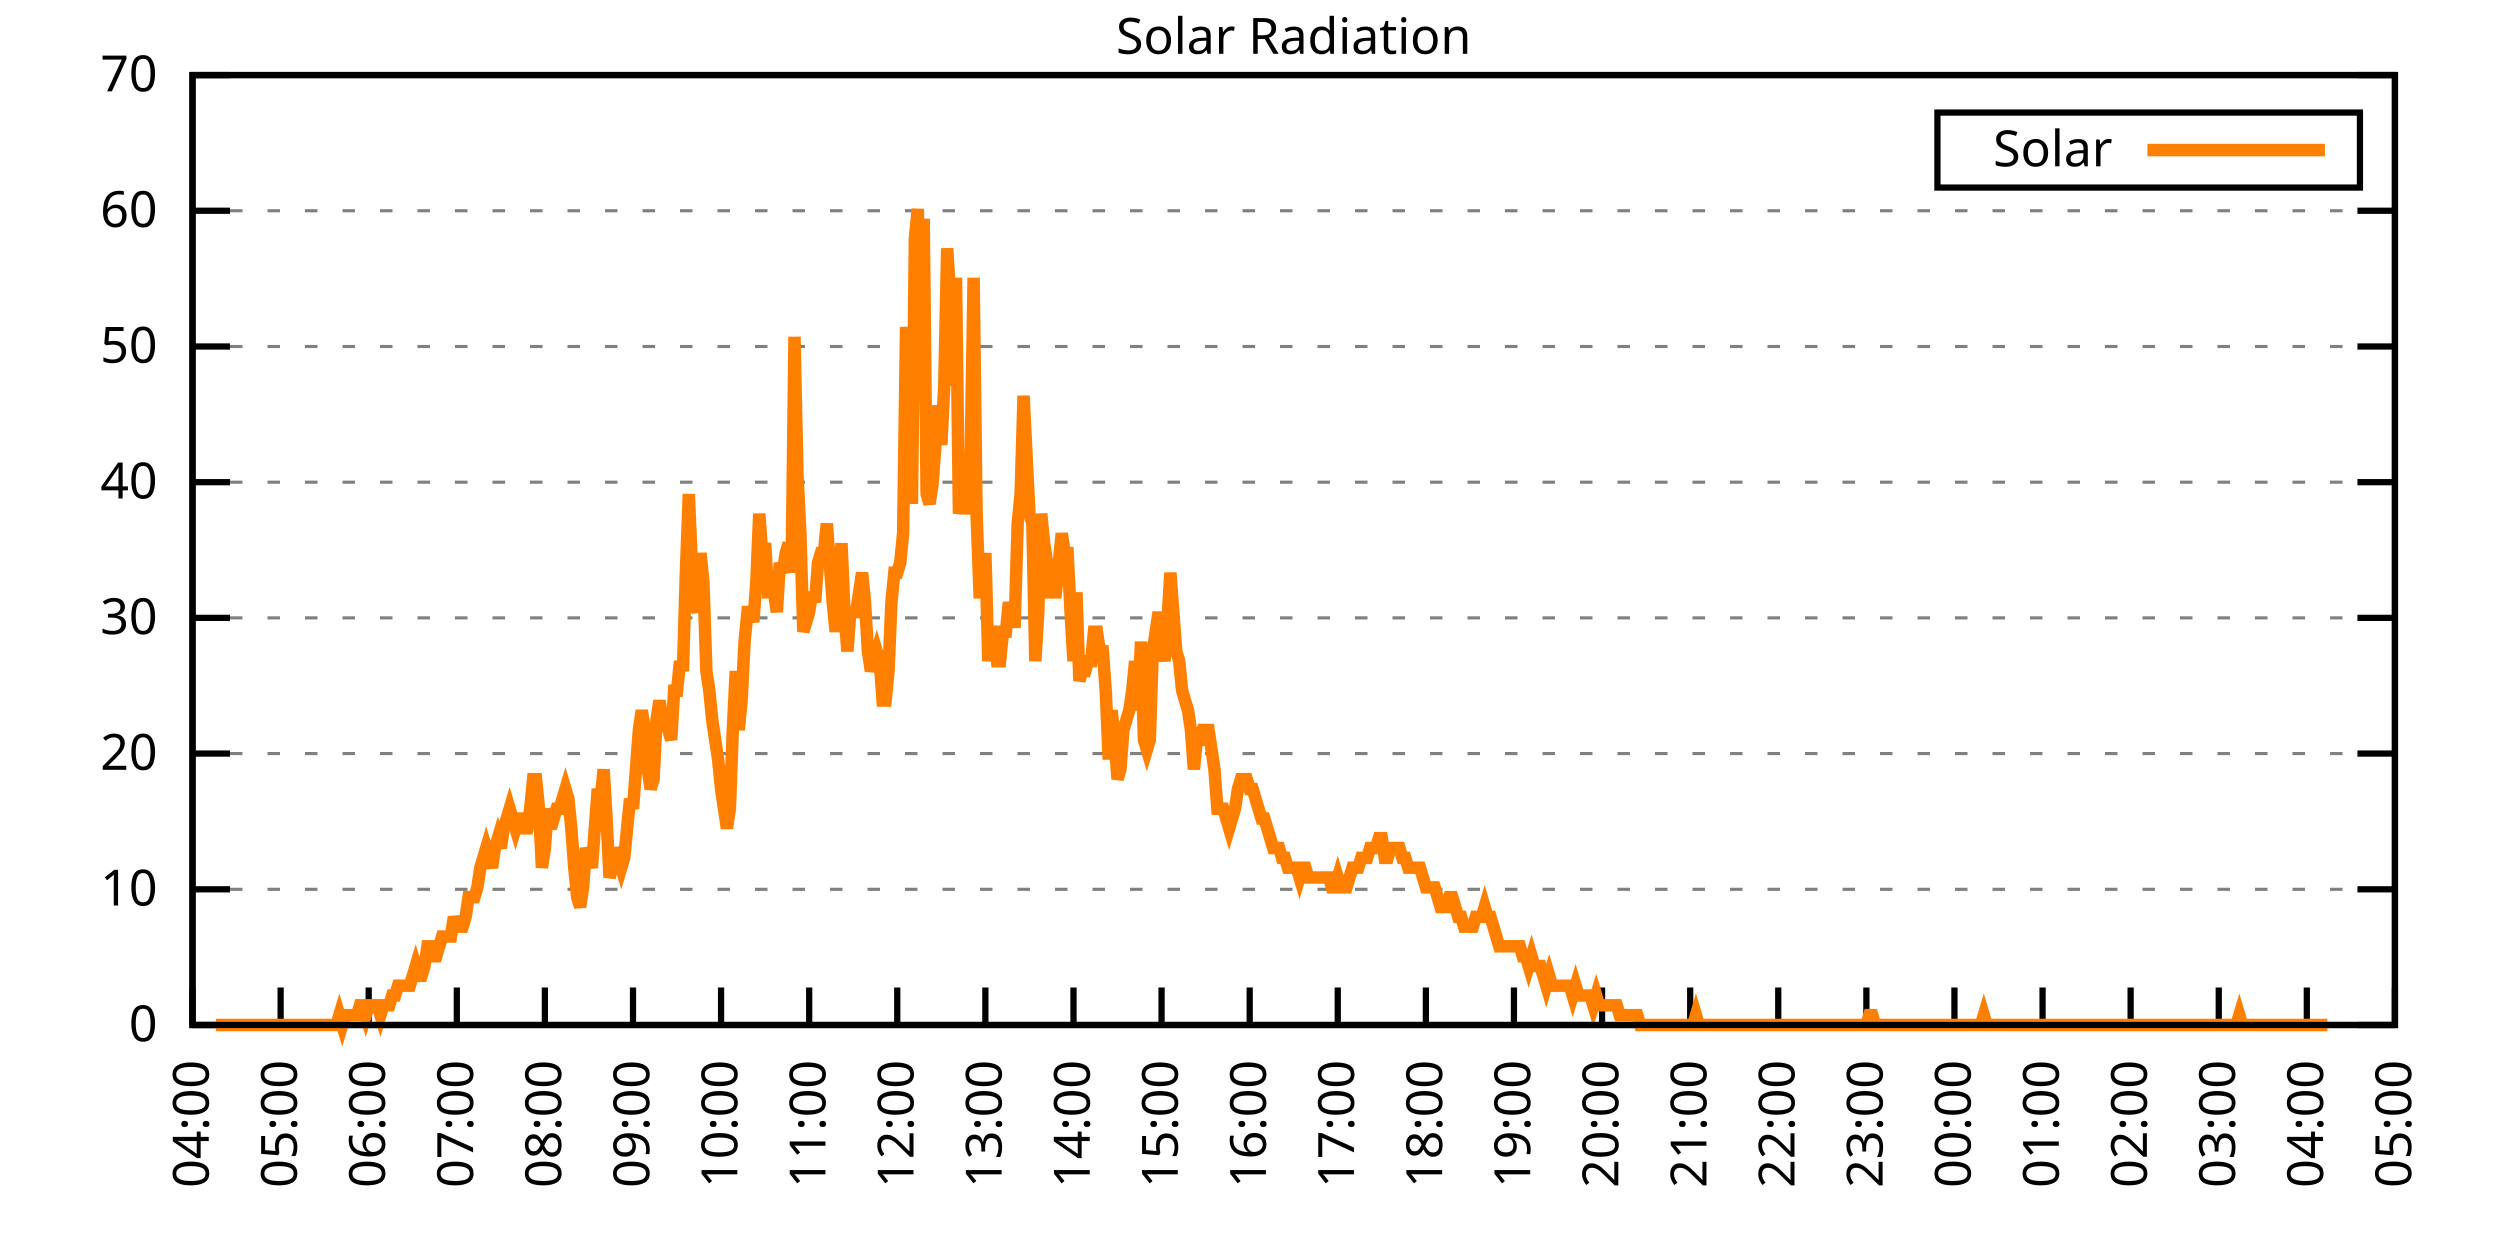
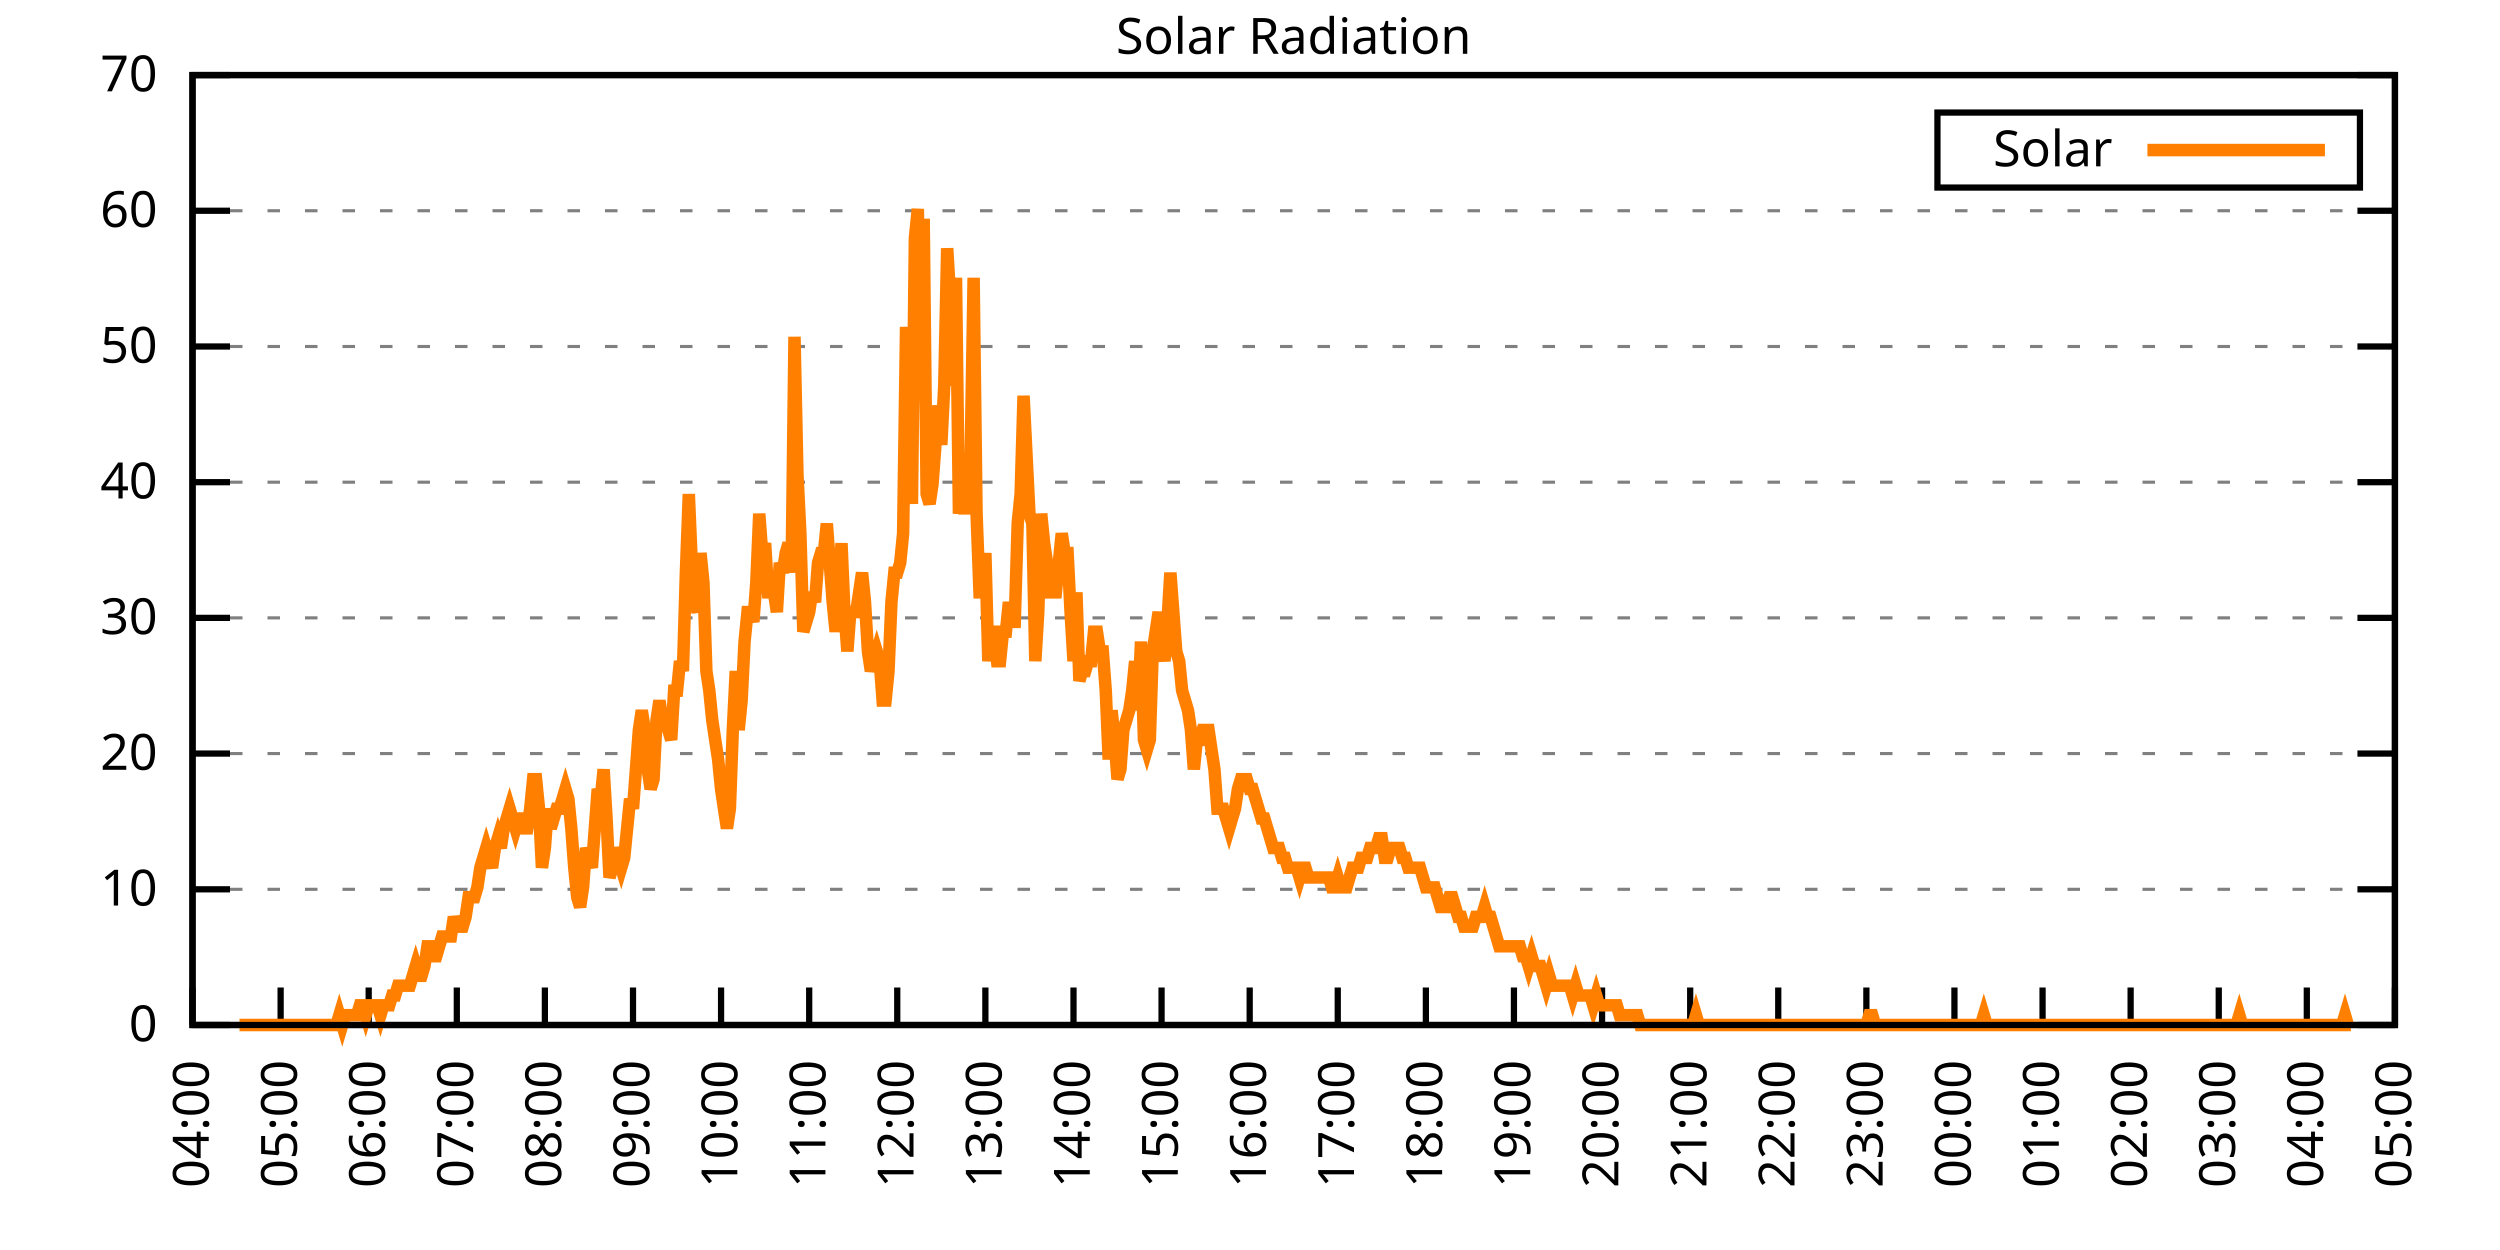
<svg xmlns="http://www.w3.org/2000/svg" xmlns:xlink="http://www.w3.org/1999/xlink" width="400" height="200" viewBox="0 0 400 200">
  <g id="gnuplot_canvas">
    <rect x="0" y="0" width="400" height="200" fill="none" />
    <defs>
      <circle id="gpDot" r="0.5" stroke-width="0.5" stroke="currentColor" />
      <path id="gpPt0" stroke-width="0.333" stroke="currentColor" d="M-1,0 h2 M0,-1 v2" />
      <path id="gpPt1" stroke-width="0.333" stroke="currentColor" d="M-1,-1 L1,1 M1,-1 L-1,1" />
      <path id="gpPt2" stroke-width="0.333" stroke="currentColor" d="M-1,0 L1,0 M0,-1 L0,1 M-1,-1 L1,1 M-1,1 L1,-1" />
      <rect id="gpPt3" stroke-width="0.333" stroke="currentColor" x="-1" y="-1" width="2" height="2" />
      <rect id="gpPt4" stroke-width="0.333" stroke="currentColor" fill="currentColor" x="-1" y="-1" width="2" height="2" />
      <circle id="gpPt5" stroke-width="0.333" stroke="currentColor" cx="0" cy="0" r="1" />
      <use xlink:href="#gpPt5" id="gpPt6" fill="currentColor" stroke="none" />
      <path id="gpPt7" stroke-width="0.333" stroke="currentColor" d="M0,-1.33 L-1.33,0.67 L1.33,0.67 z" />
      <use xlink:href="#gpPt7" id="gpPt8" fill="currentColor" stroke="none" />
      <use xlink:href="#gpPt7" id="gpPt9" stroke="currentColor" transform="rotate(180)" />
      <use xlink:href="#gpPt9" id="gpPt10" fill="currentColor" stroke="none" />
      <use xlink:href="#gpPt3" id="gpPt11" stroke="currentColor" transform="rotate(45)" />
      <use xlink:href="#gpPt11" id="gpPt12" fill="currentColor" stroke="none" />
      <path id="gpPt13" stroke-width="0.333" stroke="currentColor" d="M0,1.330 L1.265,0.411 L0.782,-1.067 L-0.782,-1.076 L-1.265,0.411 z" />
      <use xlink:href="#gpPt13" id="gpPt14" fill="currentColor" stroke="none" />
      <filter id="textbox" filterUnits="objectBoundingBox" x="0" y="0" height="1" width="1">
        <feFlood flood-color="white" flood-opacity="1" result="bgnd" />
        <feComposite in="SourceGraphic" in2="bgnd" operator="atop" />
      </filter>
      <filter id="greybox" filterUnits="objectBoundingBox" x="0" y="0" height="1" width="1">
        <feFlood flood-color="lightgrey" flood-opacity="1" result="grey" />
        <feComposite in="SourceGraphic" in2="grey" operator="atop" />
      </filter>
    </defs>
    <g fill="none" color="white" stroke="currentColor" stroke-width="1.00" stroke-linecap="butt" stroke-linejoin="miter">
</g>
    <g fill="none" color="black" stroke="currentColor" stroke-width="1.00" stroke-linecap="butt" stroke-linejoin="miter">
      <g stroke="none" shape-rendering="crispEdges">
        <polygon fill="rgb(255, 255, 255)" points="30.80,164.00 383.18,164.00 383.18,12.02 30.80,12.02 " />
      </g>
    </g>
    <g fill="none" color="black" stroke="currentColor" stroke-width="1.00" stroke-linecap="butt" stroke-linejoin="miter">
</g>
    <g fill="none" color="black" stroke="black" stroke-width="0.50" stroke-linecap="butt" stroke-linejoin="miter">
</g>
    <g fill="none" color="gray" stroke="currentColor" stroke-width="0.50" stroke-linecap="butt" stroke-linejoin="miter">
      <path stroke="gray" stroke-dasharray="2,4" class="gridline" d="M30.80,164.00 L383.19,164.00  " />
    </g>
    <g fill="none" color="gray" stroke="gray" stroke-width="1.00" stroke-linecap="butt" stroke-linejoin="miter">
</g>
    <g fill="none" color="black" stroke="currentColor" stroke-width="1.00" stroke-linecap="butt" stroke-linejoin="miter">
      <path stroke="black" d="M30.80,164.00 L36.80,164.00 M383.19,164.00 L377.19,164.00  " />
      <g transform="translate(25.20,166.60)" stroke="none" fill="black" font-family="Sans" font-size="8.00" text-anchor="end">
        <text>
          <tspan font-family="Sans"> 0</tspan>
        </text>
      </g>
    </g>
    <g fill="none" color="black" stroke="currentColor" stroke-width="1.00" stroke-linecap="butt" stroke-linejoin="miter">
</g>
    <g fill="none" color="black" stroke="black" stroke-width="0.50" stroke-linecap="butt" stroke-linejoin="miter">
</g>
    <g fill="none" color="gray" stroke="currentColor" stroke-width="0.50" stroke-linecap="butt" stroke-linejoin="miter">
      <path stroke="gray" stroke-dasharray="2,4" class="gridline" d="M30.80,142.29 L383.19,142.29  " />
    </g>
    <g fill="none" color="gray" stroke="gray" stroke-width="1.00" stroke-linecap="butt" stroke-linejoin="miter">
</g>
    <g fill="none" color="black" stroke="currentColor" stroke-width="1.00" stroke-linecap="butt" stroke-linejoin="miter">
      <path stroke="black" d="M30.80,142.29 L36.80,142.29 M383.19,142.29 L377.19,142.29  " />
      <g transform="translate(25.20,144.89)" stroke="none" fill="black" font-family="Sans" font-size="8.00" text-anchor="end">
        <text>
          <tspan font-family="Sans"> 10</tspan>
        </text>
      </g>
    </g>
    <g fill="none" color="black" stroke="currentColor" stroke-width="1.00" stroke-linecap="butt" stroke-linejoin="miter">
</g>
    <g fill="none" color="black" stroke="black" stroke-width="0.50" stroke-linecap="butt" stroke-linejoin="miter">
</g>
    <g fill="none" color="gray" stroke="currentColor" stroke-width="0.50" stroke-linecap="butt" stroke-linejoin="miter">
      <path stroke="gray" stroke-dasharray="2,4" class="gridline" d="M30.80,120.57 L383.19,120.57  " />
    </g>
    <g fill="none" color="gray" stroke="gray" stroke-width="1.00" stroke-linecap="butt" stroke-linejoin="miter">
</g>
    <g fill="none" color="black" stroke="currentColor" stroke-width="1.00" stroke-linecap="butt" stroke-linejoin="miter">
      <path stroke="black" d="M30.80,120.57 L36.80,120.57 M383.19,120.57 L377.19,120.57  " />
      <g transform="translate(25.20,123.17)" stroke="none" fill="black" font-family="Sans" font-size="8.00" text-anchor="end">
        <text>
          <tspan font-family="Sans"> 20</tspan>
        </text>
      </g>
    </g>
    <g fill="none" color="black" stroke="currentColor" stroke-width="1.00" stroke-linecap="butt" stroke-linejoin="miter">
</g>
    <g fill="none" color="black" stroke="black" stroke-width="0.50" stroke-linecap="butt" stroke-linejoin="miter">
</g>
    <g fill="none" color="gray" stroke="currentColor" stroke-width="0.50" stroke-linecap="butt" stroke-linejoin="miter">
      <path stroke="gray" stroke-dasharray="2,4" class="gridline" d="M30.80,98.86 L383.19,98.86  " />
    </g>
    <g fill="none" color="gray" stroke="gray" stroke-width="1.00" stroke-linecap="butt" stroke-linejoin="miter">
</g>
    <g fill="none" color="black" stroke="currentColor" stroke-width="1.00" stroke-linecap="butt" stroke-linejoin="miter">
      <path stroke="black" d="M30.80,98.86 L36.80,98.86 M383.19,98.86 L377.19,98.86  " />
      <g transform="translate(25.20,101.46)" stroke="none" fill="black" font-family="Sans" font-size="8.00" text-anchor="end">
        <text>
          <tspan font-family="Sans"> 30</tspan>
        </text>
      </g>
    </g>
    <g fill="none" color="black" stroke="currentColor" stroke-width="1.00" stroke-linecap="butt" stroke-linejoin="miter">
</g>
    <g fill="none" color="black" stroke="black" stroke-width="0.50" stroke-linecap="butt" stroke-linejoin="miter">
</g>
    <g fill="none" color="gray" stroke="currentColor" stroke-width="0.50" stroke-linecap="butt" stroke-linejoin="miter">
      <path stroke="gray" stroke-dasharray="2,4" class="gridline" d="M30.80,77.15 L383.19,77.15  " />
    </g>
    <g fill="none" color="gray" stroke="gray" stroke-width="1.00" stroke-linecap="butt" stroke-linejoin="miter">
</g>
    <g fill="none" color="black" stroke="currentColor" stroke-width="1.00" stroke-linecap="butt" stroke-linejoin="miter">
      <path stroke="black" d="M30.80,77.15 L36.80,77.15 M383.19,77.15 L377.19,77.15  " />
      <g transform="translate(25.20,79.75)" stroke="none" fill="black" font-family="Sans" font-size="8.00" text-anchor="end">
        <text>
          <tspan font-family="Sans"> 40</tspan>
        </text>
      </g>
    </g>
    <g fill="none" color="black" stroke="currentColor" stroke-width="1.00" stroke-linecap="butt" stroke-linejoin="miter">
</g>
    <g fill="none" color="black" stroke="black" stroke-width="0.50" stroke-linecap="butt" stroke-linejoin="miter">
</g>
    <g fill="none" color="gray" stroke="currentColor" stroke-width="0.50" stroke-linecap="butt" stroke-linejoin="miter">
      <path stroke="gray" stroke-dasharray="2,4" class="gridline" d="M30.80,55.44 L383.19,55.44  " />
    </g>
    <g fill="none" color="gray" stroke="gray" stroke-width="1.00" stroke-linecap="butt" stroke-linejoin="miter">
</g>
    <g fill="none" color="black" stroke="currentColor" stroke-width="1.00" stroke-linecap="butt" stroke-linejoin="miter">
      <path stroke="black" d="M30.80,55.44 L36.80,55.44 M383.19,55.44 L377.19,55.44  " />
      <g transform="translate(25.20,58.04)" stroke="none" fill="black" font-family="Sans" font-size="8.00" text-anchor="end">
        <text>
          <tspan font-family="Sans"> 50</tspan>
        </text>
      </g>
    </g>
    <g fill="none" color="black" stroke="currentColor" stroke-width="1.00" stroke-linecap="butt" stroke-linejoin="miter">
</g>
    <g fill="none" color="black" stroke="black" stroke-width="0.50" stroke-linecap="butt" stroke-linejoin="miter">
</g>
    <g fill="none" color="gray" stroke="currentColor" stroke-width="0.50" stroke-linecap="butt" stroke-linejoin="miter">
      <path stroke="gray" stroke-dasharray="2,4" class="gridline" d="M30.80,33.72 L383.19,33.72  " />
    </g>
    <g fill="none" color="gray" stroke="gray" stroke-width="1.00" stroke-linecap="butt" stroke-linejoin="miter">
</g>
    <g fill="none" color="black" stroke="currentColor" stroke-width="1.00" stroke-linecap="butt" stroke-linejoin="miter">
      <path stroke="black" d="M30.80,33.72 L36.80,33.72 M383.19,33.72 L377.19,33.72  " />
      <g transform="translate(25.20,36.32)" stroke="none" fill="black" font-family="Sans" font-size="8.00" text-anchor="end">
        <text>
          <tspan font-family="Sans"> 60</tspan>
        </text>
      </g>
    </g>
    <g fill="none" color="black" stroke="currentColor" stroke-width="1.00" stroke-linecap="butt" stroke-linejoin="miter">
</g>
    <g fill="none" color="black" stroke="black" stroke-width="0.50" stroke-linecap="butt" stroke-linejoin="miter">
</g>
    <g fill="none" color="gray" stroke="currentColor" stroke-width="0.50" stroke-linecap="butt" stroke-linejoin="miter">
      <path stroke="gray" stroke-dasharray="2,4" class="gridline" d="M30.80,12.01 L383.19,12.01  " />
    </g>
    <g fill="none" color="gray" stroke="gray" stroke-width="1.00" stroke-linecap="butt" stroke-linejoin="miter">
</g>
    <g fill="none" color="black" stroke="currentColor" stroke-width="1.00" stroke-linecap="butt" stroke-linejoin="miter">
      <path stroke="black" d="M30.80,12.01 L36.80,12.01 M383.19,12.01 L377.19,12.01  " />
      <g transform="translate(25.20,14.61)" stroke="none" fill="black" font-family="Sans" font-size="8.00" text-anchor="end">
        <text>
          <tspan font-family="Sans"> 70</tspan>
        </text>
      </g>
    </g>
    <g fill="none" color="black" stroke="currentColor" stroke-width="1.00" stroke-linecap="butt" stroke-linejoin="miter">
      <path stroke="black" d="M30.80,164.00 L30.80,158.00  " />
      <g transform="translate(33.40,169.60) rotate(270.00)" stroke="none" fill="black" font-family="Sans" font-size="8.00" text-anchor="end">
        <text>
          <tspan font-family="Sans">04:00</tspan>
        </text>
      </g>
    </g>
    <g fill="none" color="black" stroke="currentColor" stroke-width="1.00" stroke-linecap="butt" stroke-linejoin="miter">
      <path stroke="black" d="M44.90,164.00 L44.90,158.00  " />
      <g transform="translate(47.50,169.60) rotate(270.00)" stroke="none" fill="black" font-family="Sans" font-size="8.00" text-anchor="end">
        <text>
          <tspan font-family="Sans">05:00</tspan>
        </text>
      </g>
    </g>
    <g fill="none" color="black" stroke="currentColor" stroke-width="1.00" stroke-linecap="butt" stroke-linejoin="miter">
      <path stroke="black" d="M58.99,164.00 L58.99,158.00  " />
      <g transform="translate(61.59,169.60) rotate(270.00)" stroke="none" fill="black" font-family="Sans" font-size="8.00" text-anchor="end">
        <text>
          <tspan font-family="Sans">06:00</tspan>
        </text>
      </g>
    </g>
    <g fill="none" color="black" stroke="currentColor" stroke-width="1.00" stroke-linecap="butt" stroke-linejoin="miter">
      <path stroke="black" d="M73.09,164.00 L73.09,158.00  " />
      <g transform="translate(75.69,169.60) rotate(270.00)" stroke="none" fill="black" font-family="Sans" font-size="8.00" text-anchor="end">
        <text>
          <tspan font-family="Sans">07:00</tspan>
        </text>
      </g>
    </g>
    <g fill="none" color="black" stroke="currentColor" stroke-width="1.00" stroke-linecap="butt" stroke-linejoin="miter">
      <path stroke="black" d="M87.18,164.00 L87.18,158.00  " />
      <g transform="translate(89.78,169.60) rotate(270.00)" stroke="none" fill="black" font-family="Sans" font-size="8.00" text-anchor="end">
        <text>
          <tspan font-family="Sans">08:00</tspan>
        </text>
      </g>
    </g>
    <g fill="none" color="black" stroke="currentColor" stroke-width="1.00" stroke-linecap="butt" stroke-linejoin="miter">
      <path stroke="black" d="M101.28,164.00 L101.28,158.00  " />
      <g transform="translate(103.88,169.60) rotate(270.00)" stroke="none" fill="black" font-family="Sans" font-size="8.00" text-anchor="end">
        <text>
          <tspan font-family="Sans">09:00</tspan>
        </text>
      </g>
    </g>
    <g fill="none" color="black" stroke="currentColor" stroke-width="1.00" stroke-linecap="butt" stroke-linejoin="miter">
      <path stroke="black" d="M115.37,164.00 L115.37,158.00  " />
      <g transform="translate(117.97,169.60) rotate(270.00)" stroke="none" fill="black" font-family="Sans" font-size="8.00" text-anchor="end">
        <text>
          <tspan font-family="Sans">10:00</tspan>
        </text>
      </g>
    </g>
    <g fill="none" color="black" stroke="currentColor" stroke-width="1.00" stroke-linecap="butt" stroke-linejoin="miter">
      <path stroke="black" d="M129.47,164.00 L129.47,158.00  " />
      <g transform="translate(132.07,169.60) rotate(270.00)" stroke="none" fill="black" font-family="Sans" font-size="8.00" text-anchor="end">
        <text>
          <tspan font-family="Sans">11:00</tspan>
        </text>
      </g>
    </g>
    <g fill="none" color="black" stroke="currentColor" stroke-width="1.00" stroke-linecap="butt" stroke-linejoin="miter">
      <path stroke="black" d="M143.56,164.00 L143.56,158.00  " />
      <g transform="translate(146.16,169.60) rotate(270.00)" stroke="none" fill="black" font-family="Sans" font-size="8.00" text-anchor="end">
        <text>
          <tspan font-family="Sans">12:00</tspan>
        </text>
      </g>
    </g>
    <g fill="none" color="black" stroke="currentColor" stroke-width="1.00" stroke-linecap="butt" stroke-linejoin="miter">
      <path stroke="black" d="M157.66,164.00 L157.66,158.00  " />
      <g transform="translate(160.26,169.60) rotate(270.00)" stroke="none" fill="black" font-family="Sans" font-size="8.00" text-anchor="end">
        <text>
          <tspan font-family="Sans">13:00</tspan>
        </text>
      </g>
    </g>
    <g fill="none" color="black" stroke="currentColor" stroke-width="1.00" stroke-linecap="butt" stroke-linejoin="miter">
      <path stroke="black" d="M171.76,164.00 L171.76,158.00  " />
      <g transform="translate(174.36,169.60) rotate(270.00)" stroke="none" fill="black" font-family="Sans" font-size="8.00" text-anchor="end">
        <text>
          <tspan font-family="Sans">14:00</tspan>
        </text>
      </g>
    </g>
    <g fill="none" color="black" stroke="currentColor" stroke-width="1.00" stroke-linecap="butt" stroke-linejoin="miter">
      <path stroke="black" d="M185.85,164.00 L185.85,158.00  " />
      <g transform="translate(188.45,169.60) rotate(270.00)" stroke="none" fill="black" font-family="Sans" font-size="8.00" text-anchor="end">
        <text>
          <tspan font-family="Sans">15:00</tspan>
        </text>
      </g>
    </g>
    <g fill="none" color="black" stroke="currentColor" stroke-width="1.00" stroke-linecap="butt" stroke-linejoin="miter">
      <path stroke="black" d="M199.95,164.00 L199.95,158.00  " />
      <g transform="translate(202.55,169.60) rotate(270.00)" stroke="none" fill="black" font-family="Sans" font-size="8.00" text-anchor="end">
        <text>
          <tspan font-family="Sans">16:00</tspan>
        </text>
      </g>
    </g>
    <g fill="none" color="black" stroke="currentColor" stroke-width="1.00" stroke-linecap="butt" stroke-linejoin="miter">
      <path stroke="black" d="M214.04,164.00 L214.04,158.00  " />
      <g transform="translate(216.64,169.60) rotate(270.00)" stroke="none" fill="black" font-family="Sans" font-size="8.00" text-anchor="end">
        <text>
          <tspan font-family="Sans">17:00</tspan>
        </text>
      </g>
    </g>
    <g fill="none" color="black" stroke="currentColor" stroke-width="1.00" stroke-linecap="butt" stroke-linejoin="miter">
      <path stroke="black" d="M228.14,164.00 L228.14,158.00  " />
      <g transform="translate(230.74,169.60) rotate(270.00)" stroke="none" fill="black" font-family="Sans" font-size="8.00" text-anchor="end">
        <text>
          <tspan font-family="Sans">18:00</tspan>
        </text>
      </g>
    </g>
    <g fill="none" color="black" stroke="currentColor" stroke-width="1.00" stroke-linecap="butt" stroke-linejoin="miter">
      <path stroke="black" d="M242.23,164.00 L242.23,158.00  " />
      <g transform="translate(244.83,169.60) rotate(270.00)" stroke="none" fill="black" font-family="Sans" font-size="8.00" text-anchor="end">
        <text>
          <tspan font-family="Sans">19:00</tspan>
        </text>
      </g>
    </g>
    <g fill="none" color="black" stroke="currentColor" stroke-width="1.00" stroke-linecap="butt" stroke-linejoin="miter">
      <path stroke="black" d="M256.33,164.00 L256.33,158.00  " />
      <g transform="translate(258.93,169.60) rotate(270.00)" stroke="none" fill="black" font-family="Sans" font-size="8.00" text-anchor="end">
        <text>
          <tspan font-family="Sans">20:00</tspan>
        </text>
      </g>
    </g>
    <g fill="none" color="black" stroke="currentColor" stroke-width="1.00" stroke-linecap="butt" stroke-linejoin="miter">
      <path stroke="black" d="M270.43,164.00 L270.43,158.00  " />
      <g transform="translate(273.03,169.60) rotate(270.00)" stroke="none" fill="black" font-family="Sans" font-size="8.00" text-anchor="end">
        <text>
          <tspan font-family="Sans">21:00</tspan>
        </text>
      </g>
    </g>
    <g fill="none" color="black" stroke="currentColor" stroke-width="1.00" stroke-linecap="butt" stroke-linejoin="miter">
      <path stroke="black" d="M284.52,164.00 L284.52,158.00  " />
      <g transform="translate(287.12,169.60) rotate(270.00)" stroke="none" fill="black" font-family="Sans" font-size="8.00" text-anchor="end">
        <text>
          <tspan font-family="Sans">22:00</tspan>
        </text>
      </g>
    </g>
    <g fill="none" color="black" stroke="currentColor" stroke-width="1.00" stroke-linecap="butt" stroke-linejoin="miter">
      <path stroke="black" d="M298.62,164.00 L298.62,158.00  " />
      <g transform="translate(301.22,169.60) rotate(270.00)" stroke="none" fill="black" font-family="Sans" font-size="8.00" text-anchor="end">
        <text>
          <tspan font-family="Sans">23:00</tspan>
        </text>
      </g>
    </g>
    <g fill="none" color="black" stroke="currentColor" stroke-width="1.00" stroke-linecap="butt" stroke-linejoin="miter">
      <path stroke="black" d="M312.71,164.00 L312.71,158.00  " />
      <g transform="translate(315.31,169.60) rotate(270.00)" stroke="none" fill="black" font-family="Sans" font-size="8.00" text-anchor="end">
        <text>
          <tspan font-family="Sans">00:00</tspan>
        </text>
      </g>
    </g>
    <g fill="none" color="black" stroke="currentColor" stroke-width="1.00" stroke-linecap="butt" stroke-linejoin="miter">
      <path stroke="black" d="M326.81,164.00 L326.81,158.00  " />
      <g transform="translate(329.41,169.60) rotate(270.00)" stroke="none" fill="black" font-family="Sans" font-size="8.00" text-anchor="end">
        <text>
          <tspan font-family="Sans">01:00</tspan>
        </text>
      </g>
    </g>
    <g fill="none" color="black" stroke="currentColor" stroke-width="1.00" stroke-linecap="butt" stroke-linejoin="miter">
      <path stroke="black" d="M340.90,164.00 L340.90,158.00  " />
      <g transform="translate(343.50,169.60) rotate(270.00)" stroke="none" fill="black" font-family="Sans" font-size="8.00" text-anchor="end">
        <text>
          <tspan font-family="Sans">02:00</tspan>
        </text>
      </g>
    </g>
    <g fill="none" color="black" stroke="currentColor" stroke-width="1.00" stroke-linecap="butt" stroke-linejoin="miter">
      <path stroke="black" d="M355.00,164.00 L355.00,158.00  " />
      <g transform="translate(357.60,169.60) rotate(270.00)" stroke="none" fill="black" font-family="Sans" font-size="8.00" text-anchor="end">
        <text>
          <tspan font-family="Sans">03:00</tspan>
        </text>
      </g>
    </g>
    <g fill="none" color="black" stroke="currentColor" stroke-width="1.00" stroke-linecap="butt" stroke-linejoin="miter">
      <path stroke="black" d="M369.09,164.00 L369.09,158.00  " />
      <g transform="translate(371.69,169.60) rotate(270.00)" stroke="none" fill="black" font-family="Sans" font-size="8.00" text-anchor="end">
        <text>
          <tspan font-family="Sans">04:00</tspan>
        </text>
      </g>
    </g>
    <g fill="none" color="black" stroke="currentColor" stroke-width="1.00" stroke-linecap="butt" stroke-linejoin="miter">
      <path stroke="black" d="M383.19,164.00 L383.19,158.00  " />
      <g transform="translate(385.79,169.60) rotate(270.00)" stroke="none" fill="black" font-family="Sans" font-size="8.00" text-anchor="end">
        <text>
          <tspan font-family="Sans">05:00</tspan>
        </text>
      </g>
    </g>
    <g fill="none" color="black" stroke="currentColor" stroke-width="1.00" stroke-linecap="butt" stroke-linejoin="miter">
</g>
    <g fill="none" color="black" stroke="currentColor" stroke-width="1.00" stroke-linecap="butt" stroke-linejoin="miter">
      <path stroke="black" d="M30.80,12.01 L30.80,164.00 L383.19,164.00 L383.19,12.01 L30.80,12.01 Z  " />
    </g>
    <g fill="none" color="black" stroke="currentColor" stroke-width="1.00" stroke-linecap="butt" stroke-linejoin="miter">
</g>
    <g fill="none" color="black" stroke="currentColor" stroke-width="1.00" stroke-linecap="butt" stroke-linejoin="miter">
      <path stroke="black" d="M309.99,30.01 L309.99,18.01 L377.59,18.01 L377.59,30.01 L309.99,30.01 Z  " />
    </g>
    <g id="Solar_Radiation_plot_1">
      <g fill="none" color="white" stroke="black" stroke-width="2.00" stroke-linecap="butt" stroke-linejoin="miter">
</g>
      <g fill="none" color="black" stroke="currentColor" stroke-width="2.00" stroke-linecap="butt" stroke-linejoin="miter">
        <g transform="translate(337.99,26.61)" stroke="none" fill="black" font-family="Sans" font-size="8.00" text-anchor="end">
          <text>
            <tspan font-family="Sans">Solar</tspan>
          </text>
        </g>
      </g>
      <g fill="none" color="black" stroke="currentColor" stroke-width="2.00" stroke-linecap="butt" stroke-linejoin="miter">
-         <path stroke="rgb(255, 127,   0)" d="M343.59,24.01 L371.99,24.01 M34.56,164.00 L35.03,164.00 L35.50,164.00 L35.97,164.00 L36.44,164.00 L36.91,164.00   L37.38,164.00 L37.85,164.00 L38.32,164.00 L38.79,164.00 L39.26,164.00 L39.73,164.00 L40.20,164.00 L40.67,164.00   L41.14,164.00 L41.61,164.00 L42.08,164.00 L42.55,164.00 L43.02,164.00 L43.49,164.00 L43.96,164.00 L44.43,164.00   L44.90,164.00 L45.37,164.00 L45.84,164.00 L46.31,164.00 L46.78,164.00 L47.24,164.00 L47.71,164.00 L48.18,164.00   L48.65,164.00 L49.12,164.00 L49.59,164.00 L50.06,164.00 L50.53,164.00 L51.00,164.00 L51.47,164.00 L51.94,164.00   L52.41,164.00 L52.88,164.00 L53.35,164.00 L53.82,164.00 L54.29,162.43 L54.76,164.00 L55.23,162.43 L55.70,162.43   L56.17,162.43 L56.64,162.43 L57.11,162.43 L57.58,160.85 L58.05,160.85 L58.52,162.43 L58.99,160.85 L59.46,160.85   L59.93,160.85 L60.40,160.85 L60.87,162.43 L61.34,160.85 L61.81,160.85 L62.28,160.85 L62.75,159.28 L63.22,159.28   L63.69,157.71 L64.16,157.71 L64.63,157.71 L65.10,157.71 L65.57,157.71 L66.04,156.13 L66.51,154.56 L66.98,156.13   L67.45,156.13 L67.92,154.56 L68.39,151.41 L68.86,151.41 L69.33,152.99 L69.80,152.99 L70.27,151.41 L70.74,149.84   L71.21,149.84 L71.68,149.84 L72.15,149.84 L72.62,146.70 L73.09,148.27 L73.56,148.27 L74.03,148.27 L74.50,146.70   L74.97,143.55 L75.44,143.55 L75.91,143.55 L76.38,141.98 L76.85,138.83 L77.32,137.26 L77.79,135.68 L78.26,137.26   L78.73,138.83 L79.19,135.68 L79.66,134.11 L80.13,135.68 L80.60,132.54 L81.07,130.96 L81.54,129.39 L82.01,130.96   L82.48,132.54 L82.95,130.96 L83.42,130.96 L83.89,132.54 L84.36,132.54 L84.83,129.39 L85.30,124.67 L85.77,124.67   L86.24,129.39 L86.71,138.83 L87.18,135.68 L87.65,129.39 L88.12,132.54 L88.59,130.96 L89.06,129.39 L89.53,129.39   L90.00,127.82 L90.47,126.24 L90.94,127.82 L91.41,132.54 L91.88,138.83 L92.35,143.55 L92.82,145.12 L93.29,141.98   L93.76,135.68 L94.23,137.26 L94.70,138.83 L95.17,132.54 L95.64,126.24 L96.11,127.82 L96.58,123.10 L97.05,130.96   L97.52,140.40 L97.99,138.83 L98.46,135.68 L98.93,137.26 L99.40,138.83 L99.87,137.26 L100.34,132.54 L100.81,127.82   L101.28,129.39 L101.75,123.10 L102.22,116.80 L102.69,113.66 L103.16,116.80 L103.63,123.10 L104.10,126.24 L104.57,124.67   L105.04,115.23 L105.51,112.09 L105.98,115.23 L106.45,115.23 L106.92,116.80 L107.39,118.38 L107.86,110.51 L108.33,110.51   L108.80,105.79 L109.27,107.37 L109.74,91.63 L110.21,79.05 L110.68,90.06 L111.14,96.35 L111.61,97.93 L112.08,88.49   L112.55,93.21 L113.02,107.37 L113.49,110.51 L113.96,115.23 L114.43,118.38 L114.90,121.52 L115.37,126.24 L115.84,129.39   L116.31,132.54 L116.78,129.39 L117.25,116.80 L117.72,107.37 L118.19,116.80 L118.66,112.09 L119.13,102.65 L119.60,97.93   L120.07,97.93 L120.54,99.50 L121.01,93.21 L121.48,82.19 L121.95,88.49 L122.42,86.91 L122.89,94.78 L123.36,94.78   L123.83,94.78 L124.30,97.93 L124.77,90.06 L125.24,91.63 L125.71,88.49 L126.18,86.91 L126.65,91.63 L127.12,53.88   L127.59,75.90 L128.06,85.34 L128.53,101.07 L129.00,99.50 L129.47,97.93 L129.94,94.78 L130.41,96.35 L130.88,90.06   L131.35,88.49 L131.82,88.49 L132.29,83.77 L132.76,90.06 L133.23,96.35 L133.70,101.07 L134.17,96.35 L134.64,86.91   L135.11,97.93 L135.58,104.22 L136.05,97.93 L136.52,97.93 L136.99,97.93 L137.46,94.78 L137.93,91.63 L138.40,96.35   L138.87,104.22 L139.34,107.37 L139.81,105.79 L140.28,104.22 L140.75,105.79 L141.22,112.09 L141.69,112.09 L142.16,107.37   L142.63,96.35 L143.09,91.63 L143.56,91.63 L144.03,90.06 L144.50,85.34 L144.97,52.30 L145.44,71.18 L145.91,80.62   L146.38,38.15 L146.85,33.43 L147.32,57.02 L147.79,35.00 L148.26,79.05 L148.73,80.62 L149.20,77.48 L149.67,71.18   L150.14,64.89 L150.61,71.18 L151.08,61.74 L151.55,39.72 L152.02,47.58 L152.49,61.74 L152.96,44.44 L153.43,82.19   L153.90,79.05 L154.37,82.19 L154.84,79.05 L155.31,72.76 L155.78,44.44 L156.25,82.19 L156.72,94.78 L157.19,94.78   L157.66,88.49 L158.13,105.79 L158.60,101.07 L159.07,101.07 L159.54,105.79 L160.01,105.79 L160.48,101.07 L160.95,101.07   L161.42,96.35 L161.89,99.50 L162.36,99.50 L162.83,83.77 L163.30,79.05 L163.77,63.32 L164.24,72.76 L164.71,82.19   L165.18,83.77 L165.65,105.79 L166.12,97.93 L166.59,82.19 L167.06,86.91 L167.53,90.06 L168.00,94.78 L168.47,94.78   L168.94,94.78 L169.41,90.06 L169.88,85.34 L170.35,88.49 L170.82,88.49 L171.29,97.93 L171.76,105.79 L172.23,94.78   L172.70,108.94 L173.17,107.37 L173.64,107.37 L174.11,105.79 L174.58,105.79 L175.04,101.07 L175.51,101.07 L175.98,104.22   L176.45,104.22 L176.92,110.51 L177.39,121.52 L177.86,113.66 L178.33,118.38 L178.80,124.67 L179.27,123.10 L179.74,116.80   L180.21,115.23 L180.68,113.66 L181.15,110.51 L181.62,105.79 L182.09,113.66 L182.56,102.65 L183.03,118.38 L183.50,119.95   L183.97,118.38 L184.44,104.22 L184.91,101.07 L185.38,97.93 L185.85,102.65 L186.32,105.79 L186.79,99.50 L187.26,91.63   L187.73,97.93 L188.20,104.22 L188.67,105.79 L189.14,110.51 L189.61,112.09 L190.08,113.66 L190.55,116.80 L191.02,123.10   L191.49,118.38 L191.96,118.38 L192.43,116.80 L192.90,116.80 L193.37,116.80 L193.84,119.95 L194.31,123.10 L194.78,129.39   L195.25,129.39 L195.72,129.39 L196.19,130.96 L196.66,132.54 L197.13,130.96 L197.60,129.39 L198.07,126.24 L198.54,124.67   L199.01,124.67 L199.48,124.67 L199.95,126.24 L200.42,126.24 L200.89,127.82 L201.36,129.39 L201.83,130.96 L202.30,130.96   L202.77,132.54 L203.24,134.11 L203.71,135.68 L204.18,135.68 L204.65,135.68 L205.12,137.26 L205.59,137.26 L206.06,138.83   L206.53,138.83 L207.00,138.83 L207.46,138.83 L207.93,140.40 L208.40,138.83 L208.87,138.83 L209.34,140.40 L209.81,140.40   L210.28,140.40 L210.75,140.40 L211.22,140.40 L211.69,140.40 L212.16,140.40 L212.63,140.40 L213.10,141.98 L213.57,141.98   L214.04,140.40 L214.51,141.98 L214.98,141.98 L215.45,141.98 L215.92,140.40 L216.39,138.83 L216.86,138.83 L217.33,138.83   L217.80,137.26 L218.27,137.26 L218.74,137.26 L219.21,135.68 L219.68,135.68 L220.15,135.68 L220.62,134.11 L221.09,134.11   L221.56,137.26 L222.03,137.26 L222.50,135.68 L222.97,135.68 L223.44,135.68 L223.91,135.68 L224.38,137.26 L224.85,137.26   L225.32,138.83 L225.79,138.83 L226.26,138.83 L226.73,138.83 L227.20,138.83 L227.67,140.40 L228.14,141.98 L228.61,141.98   L229.08,141.98 L229.55,141.98 L230.02,143.55 L230.49,145.12 L230.96,145.12 L231.43,145.12 L231.90,143.55 L232.37,143.55   L232.84,145.12 L233.31,146.70 L233.78,146.70 L234.25,148.27 L234.72,148.27 L235.19,148.27 L235.66,148.27 L236.13,146.70   L236.60,146.70 L237.07,146.70 L237.54,145.12 L238.01,146.70 L238.48,146.70 L238.95,148.27 L239.41,149.84 L239.88,151.41   L240.35,151.41 L240.82,151.41 L241.29,151.41 L241.76,151.41 L242.23,151.41 L242.70,151.41 L243.17,151.41 L243.64,152.99   L244.11,152.99 L244.58,154.56 L245.05,152.99 L245.52,154.56 L245.99,154.56 L246.46,154.56 L246.93,156.13 L247.40,157.71   L247.87,156.13 L248.34,157.71 L248.81,157.71 L249.28,157.71 L249.75,157.71 L250.22,157.71 L250.69,157.71 L251.16,157.71   L251.63,159.28 L252.10,157.71 L252.57,159.28 L253.04,159.28 L253.51,159.28 L253.98,159.28 L254.45,159.28 L254.92,160.85   L255.39,159.28 L255.86,160.85 L256.33,160.85 L256.80,160.85 L257.27,160.85 L257.74,160.85 L258.21,160.85 L258.68,160.85   L259.15,162.43 L259.62,162.43 L260.09,162.43 L260.56,162.43 L261.03,162.43 L261.50,162.43 L261.97,162.43 L262.44,164.00   L262.91,164.00 L263.38,164.00 L263.85,164.00 L264.32,164.00 L264.79,164.00 L265.26,164.00 L265.73,164.00 L266.20,164.00   L266.67,164.00 L267.14,164.00 L267.61,164.00 L268.08,164.00 L268.55,164.00 L269.02,164.00 L269.49,164.00 L269.96,164.00   L270.43,164.00 L270.90,164.00 L271.36,162.43 L271.83,164.00 L272.30,164.00 L272.77,164.00 L273.24,164.00 L273.71,164.00   L274.18,164.00 L274.65,164.00 L275.12,164.00 L275.59,164.00 L276.06,164.00 L276.53,164.00 L277.00,164.00 L277.47,164.00   L277.94,164.00 L278.41,164.00 L278.88,164.00 L279.35,164.00 L279.82,164.00 L280.29,164.00 L280.76,164.00 L281.23,164.00   L281.70,164.00 L282.17,164.00 L282.64,164.00 L283.11,164.00 L283.58,164.00 L284.05,164.00 L284.52,164.00 L284.99,164.00   L285.46,164.00 L285.93,164.00 L286.40,164.00 L286.87,164.00 L287.34,164.00 L287.81,164.00 L288.28,164.00 L288.75,164.00   L289.22,164.00 L289.69,164.00 L290.16,164.00 L290.63,164.00 L291.10,164.00 L291.57,164.00 L292.04,164.00 L292.51,164.00   L292.98,164.00 L293.45,164.00 L293.92,164.00 L294.39,164.00 L294.86,164.00 L295.33,164.00 L295.80,164.00 L296.27,164.00   L296.74,164.00 L297.21,164.00 L297.68,164.00 L298.15,164.00 L298.62,164.00 L299.09,162.43 L299.56,162.43 L300.03,164.00   L300.50,164.00 L300.97,164.00 L301.44,164.00 L301.91,164.00 L302.38,164.00 L302.85,164.00 L303.31,164.00 L303.78,164.00   L304.25,164.00 L304.72,164.00 L305.19,164.00 L305.66,164.00 L306.13,164.00 L306.60,164.00 L307.07,164.00 L307.54,164.00   L308.01,164.00 L308.48,164.00 L308.95,164.00 L309.42,164.00 L309.89,164.00 L310.36,164.00 L310.83,164.00 L311.30,164.00   L311.77,164.00 L312.24,164.00 L312.71,164.00 L313.18,164.00 L313.65,164.00 L314.12,164.00 L314.59,164.00 L315.06,164.00   L315.53,164.00 L316.00,164.00 L316.47,164.00 L316.94,164.00 L317.41,162.43 L317.88,164.00 L318.35,164.00 L318.82,164.00   L319.29,164.00 L319.76,164.00 L320.23,164.00 L320.70,164.00 L321.17,164.00 L321.64,164.00 L322.11,164.00 L322.58,164.00   L323.05,164.00 L323.52,164.00 L323.99,164.00 L324.46,164.00 L324.93,164.00 L325.40,164.00 L325.87,164.00 L326.34,164.00   L326.81,164.00 L327.28,164.00 L327.75,164.00 L328.22,164.00 L328.69,164.00 L329.16,164.00 L329.63,164.00 L330.10,164.00   L330.57,164.00 L331.04,164.00 L331.51,164.00 L331.98,164.00 L332.45,164.00 L332.92,164.00 L333.39,164.00 L333.86,164.00   L334.33,164.00 L334.80,164.00 L335.26,164.00 L335.73,164.00 L336.20,164.00 L336.67,164.00 L337.14,164.00 L337.61,164.00   L338.08,164.00 L338.55,164.00 L339.02,164.00 L339.49,164.00 L339.96,164.00 L340.43,164.00 L340.90,164.00 L341.37,164.00   L341.84,164.00 L342.31,164.00 L342.78,164.00 L343.25,164.00 L343.72,164.00 L344.19,164.00 L344.66,164.00 L345.13,164.00   L345.60,164.00 L346.07,164.00 L346.54,164.00 L347.01,164.00 L347.48,164.00 L347.95,164.00 L348.42,164.00 L348.89,164.00   L349.36,164.00 L349.83,164.00 L350.30,164.00 L350.77,164.00 L351.24,164.00 L351.71,164.00 L352.18,164.00 L352.65,164.00   L353.12,164.00 L353.59,164.00 L354.06,164.00 L354.53,164.00 L355.00,164.00 L355.47,164.00 L355.94,164.00 L356.41,164.00   L356.88,164.00 L357.35,164.00 L357.82,164.00 L358.29,162.43 L358.76,164.00 L359.23,164.00 L359.70,164.00 L360.17,164.00   L360.64,164.00 L361.11,164.00 L361.58,164.00 L362.05,164.00 L362.52,164.00 L362.99,164.00 L363.46,164.00 L363.93,164.00   L364.40,164.00 L364.87,164.00 L365.34,164.00 L365.81,164.00 L366.28,164.00 L366.75,164.00 L367.21,164.00 L367.68,164.00   L368.15,164.00 L368.62,164.00 L369.09,164.00 L369.56,164.00 L370.03,164.00 L370.50,164.00 L370.97,164.00 L371.44,164.00   L371.91,164.00 L372.38,164.00  " />
+         <path stroke="rgb(255, 127,   0)" d="M343.59,24.01 L371.99,24.01 M38.32,164.00 L38.79,164.00 L39.26,164.00 L39.73,164.00 L40.20,164.00 L40.67,164.00   L41.14,164.00 L41.61,164.00 L42.08,164.00 L42.55,164.00 L43.02,164.00 L43.49,164.00 L43.96,164.00 L44.43,164.00   L44.90,164.00 L45.37,164.00 L45.84,164.00 L46.31,164.00 L46.78,164.00 L47.24,164.00 L47.71,164.00 L48.18,164.00   L48.65,164.00 L49.12,164.00 L49.59,164.00 L50.06,164.00 L50.53,164.00 L51.00,164.00 L51.47,164.00 L51.94,164.00   L52.41,164.00 L52.88,164.00 L53.35,164.00 L53.82,164.00 L54.29,162.43 L54.76,164.00 L55.23,162.43 L55.70,162.43   L56.17,162.43 L56.64,162.43 L57.11,162.43 L57.58,160.85 L58.05,160.85 L58.52,162.43 L58.99,160.85 L59.46,160.85   L59.93,160.85 L60.40,160.85 L60.87,162.43 L61.34,160.85 L61.81,160.85 L62.28,160.85 L62.75,159.28 L63.22,159.28   L63.69,157.71 L64.16,157.71 L64.63,157.71 L65.10,157.71 L65.57,157.71 L66.04,156.13 L66.51,154.56 L66.98,156.13   L67.45,156.13 L67.92,154.56 L68.39,151.41 L68.86,151.41 L69.33,152.99 L69.80,152.99 L70.27,151.41 L70.74,149.84   L71.21,149.84 L71.68,149.84 L72.15,149.84 L72.62,146.70 L73.09,148.27 L73.56,148.27 L74.03,148.27 L74.50,146.70   L74.97,143.55 L75.44,143.55 L75.91,143.55 L76.38,141.98 L76.85,138.83 L77.32,137.26 L77.79,135.68 L78.26,137.26   L78.73,138.83 L79.19,135.68 L79.66,134.11 L80.13,135.68 L80.60,132.54 L81.07,130.96 L81.54,129.39 L82.01,130.96   L82.48,132.54 L82.95,130.96 L83.42,130.96 L83.89,132.54 L84.36,132.54 L84.83,129.39 L85.30,124.67 L85.77,124.67   L86.24,129.39 L86.71,138.83 L87.18,135.68 L87.65,129.39 L88.12,132.54 L88.59,130.96 L89.06,129.39 L89.53,129.39   L90.00,127.82 L90.47,126.24 L90.94,127.82 L91.41,132.54 L91.88,138.83 L92.35,143.55 L92.82,145.12 L93.29,141.98   L93.76,135.68 L94.23,137.26 L94.70,138.83 L95.17,132.54 L95.64,126.24 L96.11,127.82 L96.58,123.10 L97.05,130.96   L97.52,140.40 L97.99,138.83 L98.46,135.68 L98.93,137.26 L99.40,138.83 L99.87,137.26 L100.34,132.54 L100.81,127.82   L101.28,129.39 L101.75,123.10 L102.22,116.80 L102.69,113.66 L103.16,116.80 L103.63,123.10 L104.10,126.24 L104.57,124.67   L105.04,115.23 L105.51,112.09 L105.98,115.23 L106.45,115.23 L106.92,116.80 L107.39,118.38 L107.86,110.51 L108.33,110.51   L108.80,105.79 L109.27,107.37 L109.74,91.63 L110.21,79.05 L110.68,90.06 L111.14,96.35 L111.61,97.93 L112.08,88.49   L112.55,93.21 L113.02,107.37 L113.49,110.51 L113.96,115.23 L114.43,118.38 L114.90,121.52 L115.37,126.24 L115.84,129.39   L116.31,132.54 L116.78,129.39 L117.25,116.80 L117.72,107.37 L118.19,116.80 L118.66,112.09 L119.13,102.65 L119.60,97.93   L120.07,97.93 L120.54,99.50 L121.01,93.21 L121.48,82.19 L121.95,88.49 L122.42,86.91 L122.89,94.78 L123.36,94.78   L123.83,94.78 L124.30,97.93 L124.77,90.06 L125.24,91.63 L125.71,88.49 L126.18,86.91 L126.65,91.63 L127.12,53.88   L127.59,75.90 L128.06,85.34 L128.53,101.07 L129.00,99.50 L129.47,97.93 L129.94,94.78 L130.41,96.35 L130.88,90.06   L131.35,88.49 L131.82,88.49 L132.29,83.77 L132.76,90.06 L133.23,96.35 L133.70,101.07 L134.17,96.35 L134.64,86.91   L135.11,97.93 L135.58,104.22 L136.05,97.93 L136.52,97.93 L136.99,97.93 L137.46,94.78 L137.93,91.63 L138.40,96.35   L138.87,104.22 L139.34,107.37 L139.81,105.79 L140.28,104.22 L140.75,105.79 L141.22,112.09 L141.69,112.09 L142.16,107.37   L142.63,96.35 L143.09,91.63 L143.56,91.63 L144.03,90.06 L144.50,85.34 L144.97,52.30 L145.44,71.18 L145.91,80.62   L146.38,38.15 L146.85,33.43 L147.32,57.02 L147.79,35.00 L148.26,79.05 L148.73,80.62 L149.20,77.48 L149.67,71.18   L150.14,64.89 L150.61,71.18 L151.08,61.74 L151.55,39.72 L152.02,47.58 L152.49,61.74 L152.96,44.44 L153.43,82.19   L153.90,79.05 L154.37,82.19 L154.84,79.05 L155.31,72.76 L155.78,44.44 L156.25,82.19 L156.72,94.78 L157.19,94.78   L157.66,88.49 L158.13,105.79 L158.60,101.07 L159.07,101.07 L159.54,105.79 L160.01,105.79 L160.48,101.07 L160.95,101.07   L161.42,96.35 L161.89,99.50 L162.36,99.50 L162.83,83.77 L163.30,79.05 L163.77,63.32 L164.24,72.76 L164.71,82.19   L165.18,83.77 L165.65,105.79 L166.12,97.93 L166.59,82.19 L167.06,86.91 L167.53,90.06 L168.00,94.78 L168.47,94.78   L168.94,94.78 L169.41,90.06 L169.88,85.34 L170.35,88.49 L170.82,88.49 L171.29,97.93 L171.76,105.79 L172.23,94.78   L172.70,108.94 L173.17,107.37 L173.64,107.37 L174.11,105.79 L174.58,105.79 L175.04,101.07 L175.51,101.07 L175.98,104.22   L176.45,104.22 L176.92,110.51 L177.39,121.52 L177.86,113.66 L178.33,118.38 L178.80,124.67 L179.27,123.10 L179.74,116.80   L180.21,115.23 L180.68,113.66 L181.15,110.51 L181.62,105.79 L182.09,113.66 L182.56,102.65 L183.03,118.38 L183.50,119.95   L183.97,118.38 L184.44,104.22 L184.91,101.07 L185.38,97.93 L185.85,102.65 L186.32,105.79 L186.79,99.50 L187.26,91.63   L187.73,97.93 L188.20,104.22 L188.67,105.79 L189.14,110.51 L189.61,112.09 L190.08,113.66 L190.55,116.80 L191.02,123.10   L191.49,118.38 L191.96,118.38 L192.43,116.80 L192.90,116.80 L193.37,116.80 L193.84,119.95 L194.31,123.10 L194.78,129.39   L195.25,129.39 L195.72,129.39 L196.19,130.96 L196.66,132.54 L197.13,130.96 L197.60,129.39 L198.07,126.24 L198.54,124.67   L199.01,124.67 L199.48,124.67 L199.95,126.24 L200.42,126.24 L200.89,127.82 L201.36,129.39 L201.83,130.96 L202.30,130.96   L202.77,132.54 L203.24,134.11 L203.71,135.68 L204.18,135.68 L204.65,135.68 L205.12,137.26 L205.59,137.26 L206.06,138.83   L206.53,138.83 L207.00,138.83 L207.46,138.83 L207.93,140.40 L208.40,138.83 L208.87,138.83 L209.34,140.40 L209.81,140.40   L210.28,140.40 L210.75,140.40 L211.22,140.40 L211.69,140.40 L212.16,140.40 L212.63,140.40 L213.10,141.98 L213.57,141.98   L214.04,140.40 L214.51,141.98 L214.98,141.98 L215.45,141.98 L215.92,140.40 L216.39,138.83 L216.86,138.83 L217.33,138.83   L217.80,137.26 L218.27,137.26 L218.74,137.26 L219.21,135.68 L219.68,135.68 L220.15,135.68 L220.62,134.11 L221.09,134.11   L221.56,137.26 L222.03,137.26 L222.50,135.68 L222.97,135.68 L223.44,135.68 L223.91,135.68 L224.38,137.26 L224.85,137.26   L225.32,138.83 L225.79,138.83 L226.26,138.83 L226.73,138.83 L227.20,138.83 L227.67,140.40 L228.14,141.98 L228.61,141.98   L229.08,141.98 L229.55,141.98 L230.02,143.55 L230.49,145.12 L230.96,145.12 L231.43,145.12 L231.90,143.55 L232.37,143.55   L232.84,145.12 L233.31,146.70 L233.78,146.70 L234.25,148.27 L234.72,148.27 L235.19,148.27 L235.66,148.27 L236.13,146.70   L236.60,146.70 L237.07,146.70 L237.54,145.12 L238.01,146.70 L238.48,146.70 L238.95,148.27 L239.41,149.84 L239.88,151.41   L240.35,151.41 L240.82,151.41 L241.29,151.41 L241.76,151.41 L242.23,151.41 L242.70,151.41 L243.17,151.41 L243.64,152.99   L244.11,152.99 L244.58,154.56 L245.05,152.99 L245.52,154.56 L245.99,154.56 L246.46,154.56 L246.93,156.13 L247.40,157.71   L247.87,156.13 L248.34,157.71 L248.81,157.71 L249.28,157.71 L249.75,157.71 L250.22,157.71 L250.69,157.71 L251.16,157.71   L251.63,159.28 L252.10,157.71 L252.57,159.28 L253.04,159.28 L253.51,159.28 L253.98,159.28 L254.45,159.28 L254.92,160.85   L255.39,159.28 L255.86,160.85 L256.33,160.85 L256.80,160.85 L257.27,160.85 L257.74,160.85 L258.21,160.85 L258.68,160.85   L259.15,162.43 L259.62,162.43 L260.09,162.43 L260.56,162.43 L261.03,162.43 L261.50,162.43 L261.97,162.43 L262.44,164.00   L262.91,164.00 L263.38,164.00 L263.85,164.00 L264.32,164.00 L264.79,164.00 L265.26,164.00 L265.73,164.00 L266.20,164.00   L266.67,164.00 L267.14,164.00 L267.61,164.00 L268.08,164.00 L268.55,164.00 L269.02,164.00 L269.49,164.00 L269.96,164.00   L270.43,164.00 L270.90,164.00 L271.36,162.43 L271.83,164.00 L272.30,164.00 L272.77,164.00 L273.24,164.00 L273.71,164.00   L274.18,164.00 L274.65,164.00 L275.12,164.00 L275.59,164.00 L276.06,164.00 L276.53,164.00 L277.00,164.00 L277.47,164.00   L277.94,164.00 L278.41,164.00 L278.88,164.00 L279.35,164.00 L279.82,164.00 L280.29,164.00 L280.76,164.00 L281.23,164.00   L281.70,164.00 L282.17,164.00 L282.64,164.00 L283.11,164.00 L283.58,164.00 L284.05,164.00 L284.52,164.00 L284.99,164.00   L285.46,164.00 L285.93,164.00 L286.40,164.00 L286.87,164.00 L287.34,164.00 L287.81,164.00 L288.28,164.00 L288.75,164.00   L289.22,164.00 L289.69,164.00 L290.16,164.00 L290.63,164.00 L291.10,164.00 L291.57,164.00 L292.04,164.00 L292.51,164.00   L292.98,164.00 L293.45,164.00 L293.92,164.00 L294.39,164.00 L294.86,164.00 L295.33,164.00 L295.80,164.00 L296.27,164.00   L296.74,164.00 L297.21,164.00 L297.68,164.00 L298.15,164.00 L298.62,164.00 L299.09,162.43 L299.56,162.43 L300.03,164.00   L300.50,164.00 L300.97,164.00 L301.44,164.00 L301.91,164.00 L302.38,164.00 L302.85,164.00 L303.31,164.00 L303.78,164.00   L304.25,164.00 L304.72,164.00 L305.19,164.00 L305.66,164.00 L306.13,164.00 L306.60,164.00 L307.07,164.00 L307.54,164.00   L308.01,164.00 L308.48,164.00 L308.95,164.00 L309.42,164.00 L309.89,164.00 L310.36,164.00 L310.83,164.00 L311.30,164.00   L311.77,164.00 L312.24,164.00 L312.71,164.00 L313.18,164.00 L313.65,164.00 L314.12,164.00 L314.59,164.00 L315.06,164.00   L315.53,164.00 L316.00,164.00 L316.47,164.00 L316.94,164.00 L317.41,162.43 L317.88,164.00 L318.35,164.00 L318.82,164.00   L319.29,164.00 L319.76,164.00 L320.23,164.00 L320.70,164.00 L321.17,164.00 L321.64,164.00 L322.11,164.00 L322.58,164.00   L323.05,164.00 L323.52,164.00 L323.99,164.00 L324.46,164.00 L324.93,164.00 L325.40,164.00 L325.87,164.00 L326.34,164.00   L326.81,164.00 L327.28,164.00 L327.75,164.00 L328.22,164.00 L328.69,164.00 L329.16,164.00 L329.63,164.00 L330.10,164.00   L330.57,164.00 L331.04,164.00 L331.51,164.00 L331.98,164.00 L332.45,164.00 L332.92,164.00 L333.39,164.00 L333.86,164.00   L334.33,164.00 L334.80,164.00 L335.26,164.00 L335.73,164.00 L336.20,164.00 L336.67,164.00 L337.14,164.00 L337.61,164.00   L338.08,164.00 L338.55,164.00 L339.02,164.00 L339.49,164.00 L339.96,164.00 L340.43,164.00 L340.90,164.00 L341.37,164.00   L341.84,164.00 L342.31,164.00 L342.78,164.00 L343.25,164.00 L343.72,164.00 L344.19,164.00 L344.66,164.00 L345.13,164.00   L345.60,164.00 L346.07,164.00 L346.54,164.00 L347.01,164.00 L347.48,164.00 L347.95,164.00 L348.42,164.00 L348.89,164.00   L349.36,164.00 L349.83,164.00 L350.30,164.00 L350.77,164.00 L351.24,164.00 L351.71,164.00 L352.18,164.00 L352.65,164.00   L353.12,164.00 L353.59,164.00 L354.06,164.00 L354.53,164.00 L355.00,164.00 L355.47,164.00 L355.94,164.00 L356.41,164.00   L356.88,164.00 L357.35,164.00 L357.82,164.00 L358.29,162.43 L358.76,164.00 L359.23,164.00 L359.70,164.00 L360.17,164.00   L360.64,164.00 L361.11,164.00 L361.58,164.00 L362.05,164.00 L362.52,164.00 L362.99,164.00 L363.46,164.00 L363.93,164.00   L364.40,164.00 L364.87,164.00 L365.34,164.00 L365.81,164.00 L366.28,164.00 L366.75,164.00 L367.21,164.00 L367.68,164.00   L368.15,164.00 L368.62,164.00 L369.09,164.00 L369.56,164.00 L370.03,164.00 L370.50,164.00 L370.97,164.00 L371.44,164.00   L371.91,164.00 L372.38,164.00 L372.85,164.00 L373.32,164.00 L373.79,164.00 L374.26,164.00 L374.73,164.00 L375.20,162.43   L375.67,164.00 L376.14,164.00  " />
      </g>
    </g>
    <g fill="none" color="black" stroke="currentColor" stroke-width="2.00" stroke-linecap="butt" stroke-linejoin="miter">
</g>
    <g fill="none" color="black" stroke="black" stroke-width="1.00" stroke-linecap="butt" stroke-linejoin="miter">
</g>
    <g fill="none" color="black" stroke="currentColor" stroke-width="1.00" stroke-linecap="butt" stroke-linejoin="miter">
      <path stroke="black" d="M30.80,12.01 L30.80,164.00 L383.19,164.00 L383.19,12.01 L30.80,12.01 Z  " />
      <g transform="translate(6.80,88.01) rotate(270.00)" stroke="none" fill="black" font-family="Sans" font-size="8.00" text-anchor="middle">
        <text />
      </g>
    </g>
    <g fill="none" color="black" stroke="currentColor" stroke-width="1.00" stroke-linecap="butt" stroke-linejoin="miter">
</g>
    <g fill="none" color="black" stroke="currentColor" stroke-width="1.00" stroke-linecap="butt" stroke-linejoin="miter">
      <g transform="translate(206.99,8.61)" stroke="none" fill="black" font-family="Sans" font-size="8.00" text-anchor="middle">
        <text>
          <tspan font-family="Sans">Solar Radiation</tspan>
        </text>
      </g>
    </g>
    <g fill="none" color="black" stroke="currentColor" stroke-width="1.00" stroke-linecap="butt" stroke-linejoin="miter">
</g>
  </g>
</svg>
